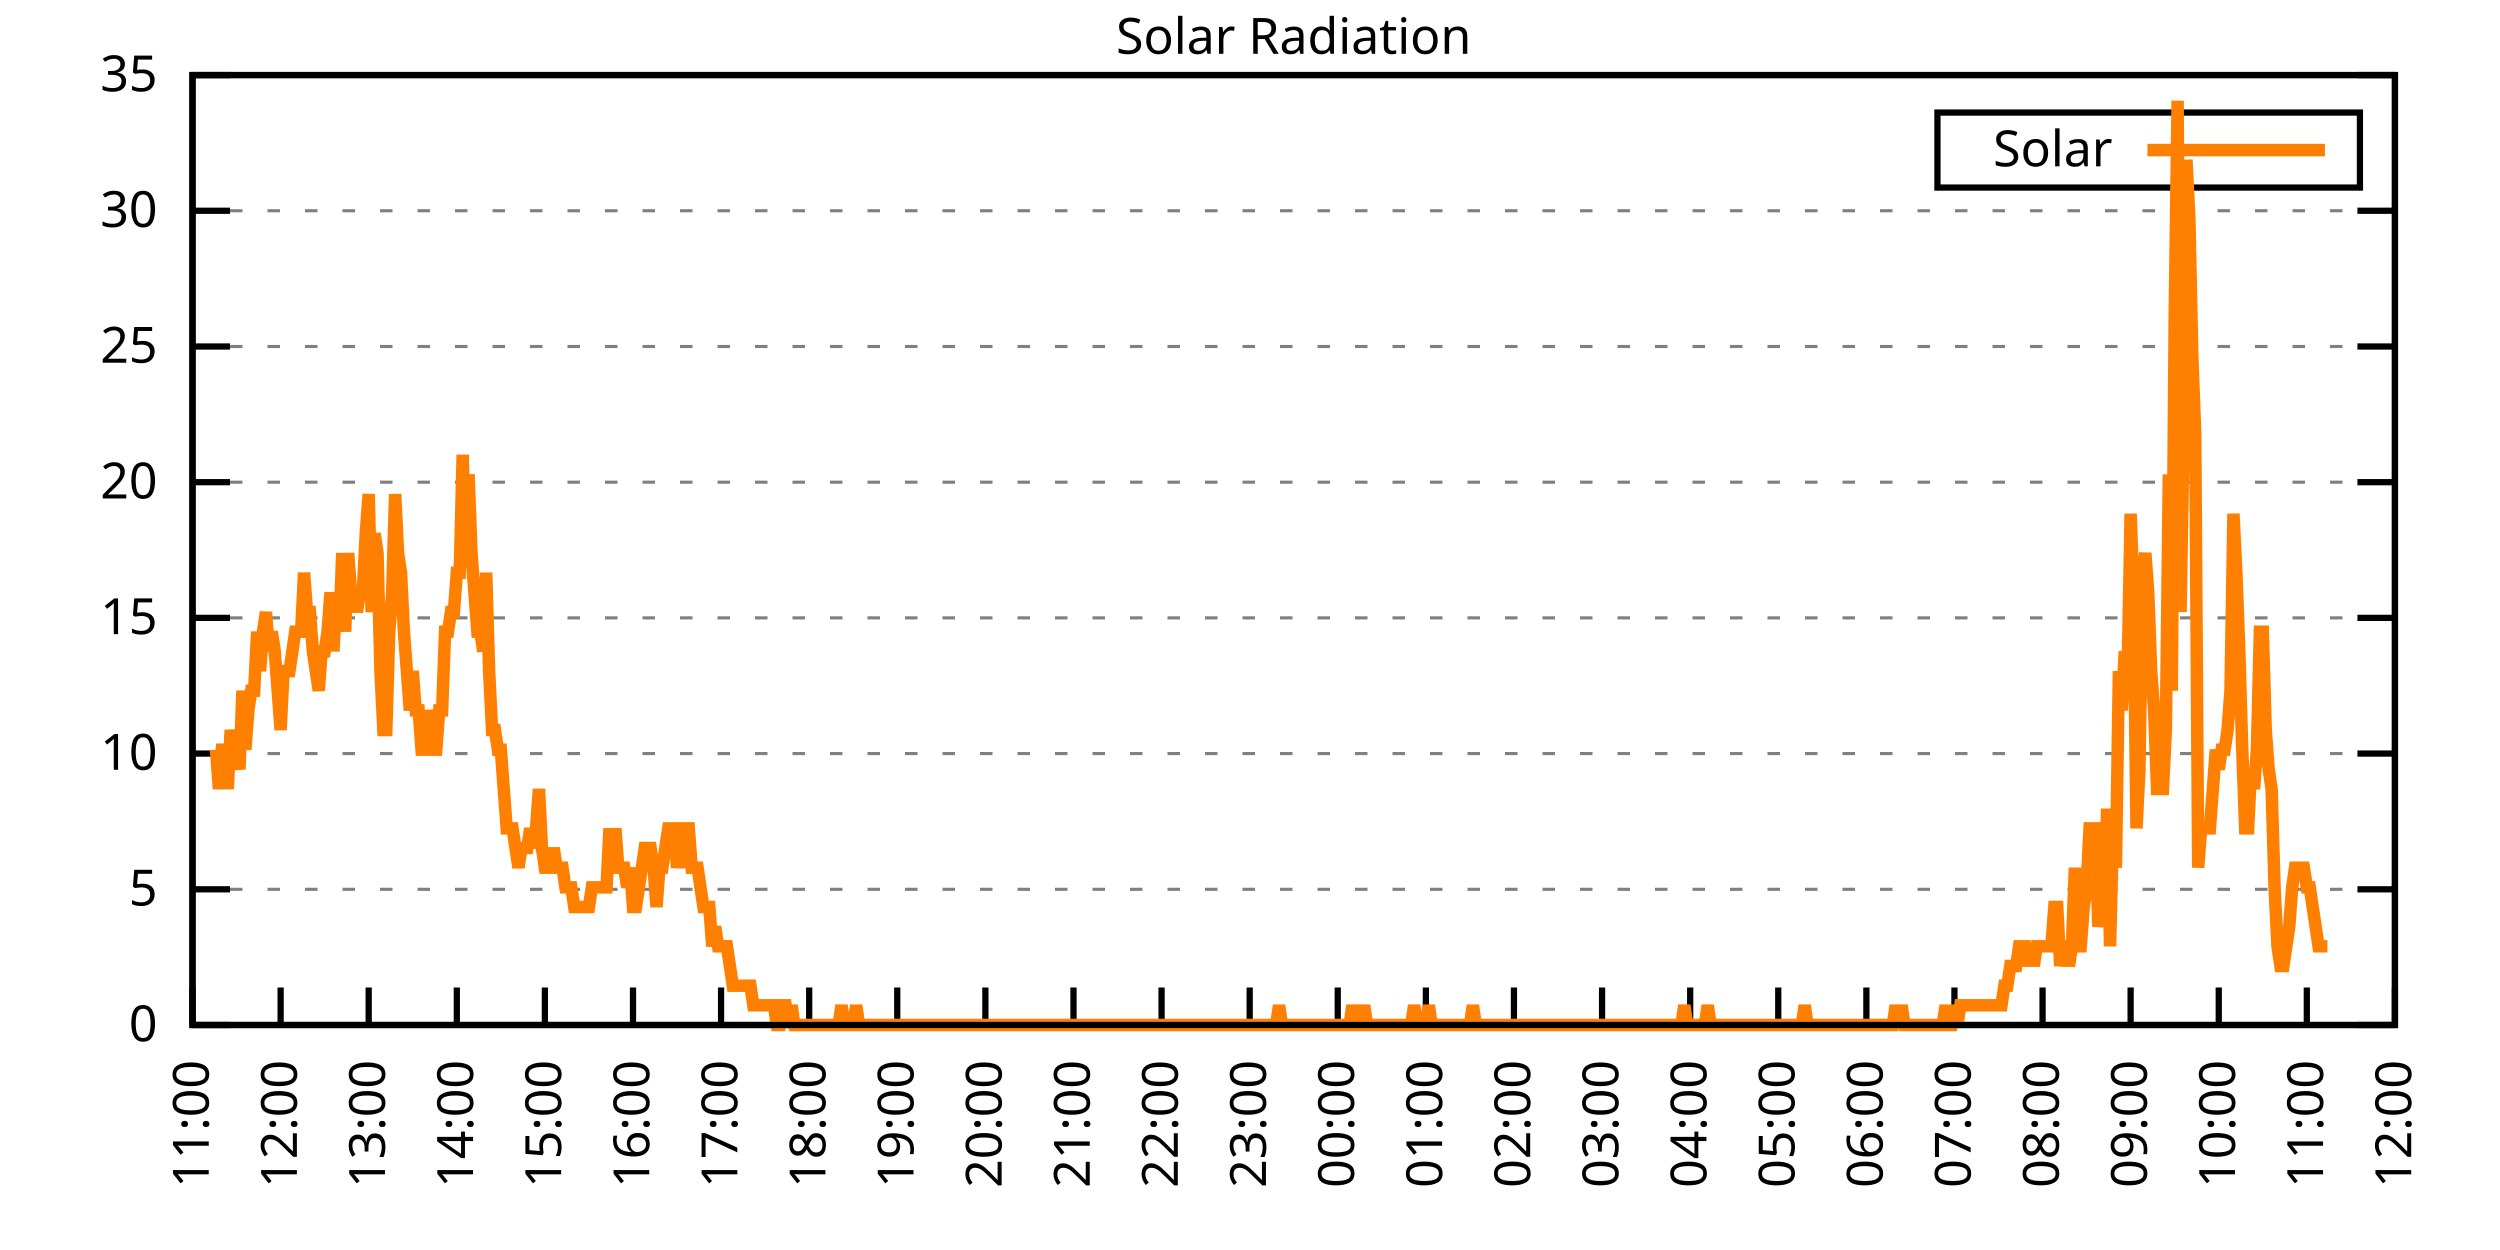
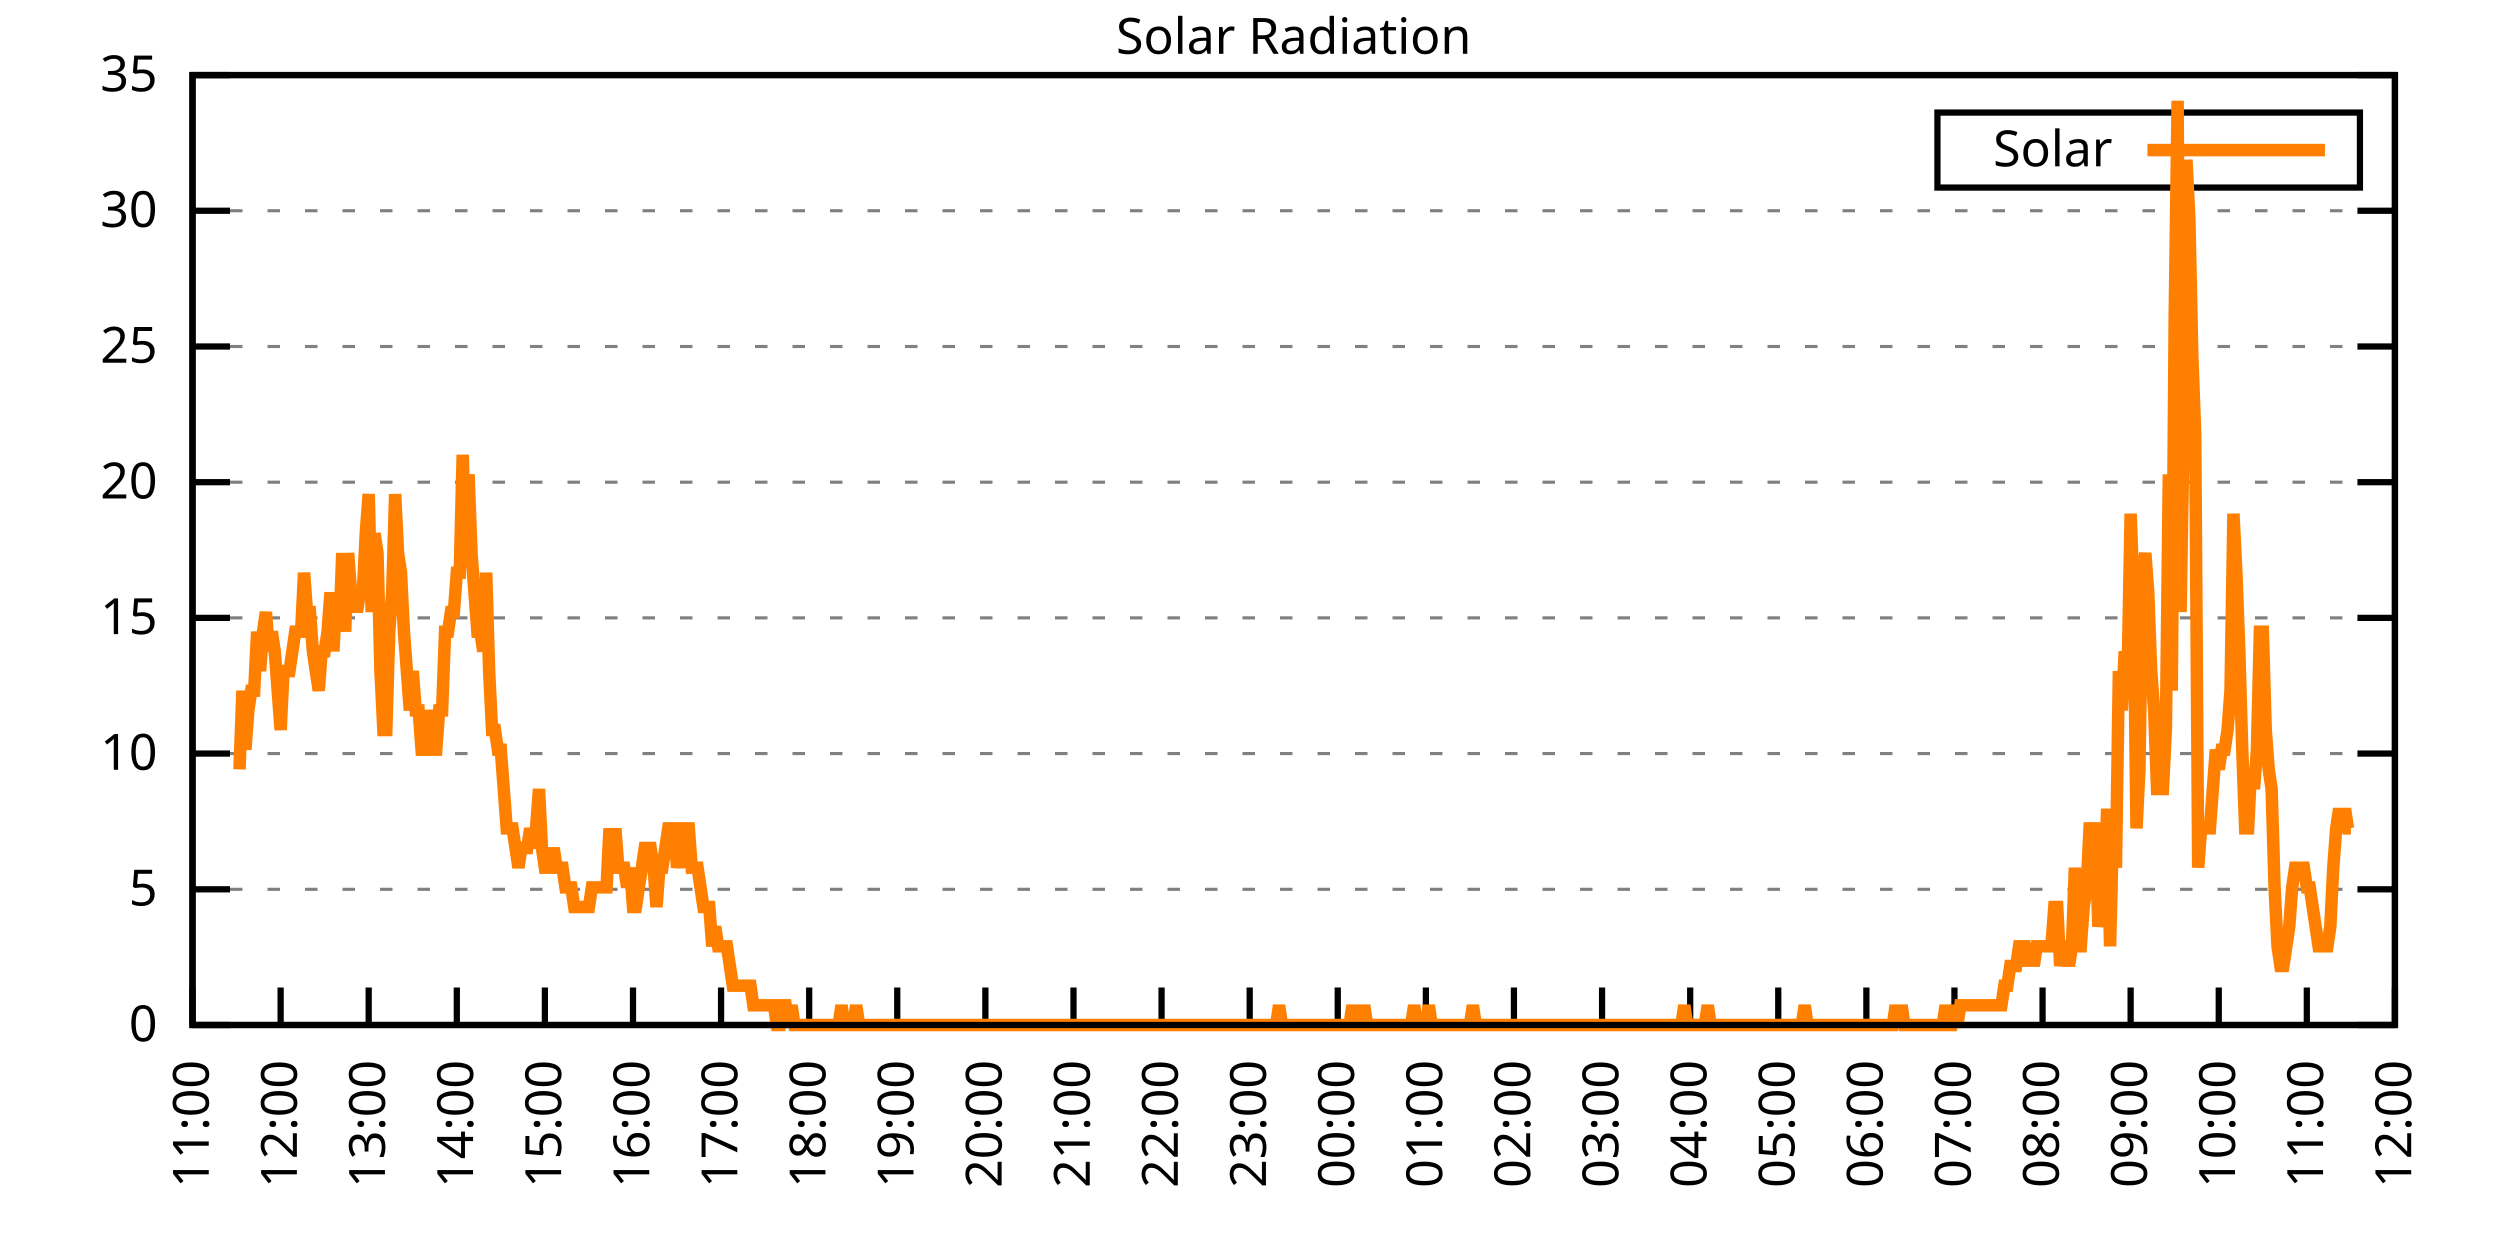
<svg xmlns="http://www.w3.org/2000/svg" xmlns:xlink="http://www.w3.org/1999/xlink" width="400" height="200" viewBox="0 0 400 200">
  <g id="gnuplot_canvas">
    <rect x="0" y="0" width="400" height="200" fill="none" />
    <defs>
      <circle id="gpDot" r="0.5" stroke-width="0.5" stroke="currentColor" />
      <path id="gpPt0" stroke-width="0.333" stroke="currentColor" d="M-1,0 h2 M0,-1 v2" />
      <path id="gpPt1" stroke-width="0.333" stroke="currentColor" d="M-1,-1 L1,1 M1,-1 L-1,1" />
      <path id="gpPt2" stroke-width="0.333" stroke="currentColor" d="M-1,0 L1,0 M0,-1 L0,1 M-1,-1 L1,1 M-1,1 L1,-1" />
      <rect id="gpPt3" stroke-width="0.333" stroke="currentColor" x="-1" y="-1" width="2" height="2" />
      <rect id="gpPt4" stroke-width="0.333" stroke="currentColor" fill="currentColor" x="-1" y="-1" width="2" height="2" />
      <circle id="gpPt5" stroke-width="0.333" stroke="currentColor" cx="0" cy="0" r="1" />
      <use xlink:href="#gpPt5" id="gpPt6" fill="currentColor" stroke="none" />
      <path id="gpPt7" stroke-width="0.333" stroke="currentColor" d="M0,-1.33 L-1.33,0.67 L1.33,0.67 z" />
      <use xlink:href="#gpPt7" id="gpPt8" fill="currentColor" stroke="none" />
      <use xlink:href="#gpPt7" id="gpPt9" stroke="currentColor" transform="rotate(180)" />
      <use xlink:href="#gpPt9" id="gpPt10" fill="currentColor" stroke="none" />
      <use xlink:href="#gpPt3" id="gpPt11" stroke="currentColor" transform="rotate(45)" />
      <use xlink:href="#gpPt11" id="gpPt12" fill="currentColor" stroke="none" />
      <path id="gpPt13" stroke-width="0.333" stroke="currentColor" d="M0,1.330 L1.265,0.411 L0.782,-1.067 L-0.782,-1.076 L-1.265,0.411 z" />
      <use xlink:href="#gpPt13" id="gpPt14" fill="currentColor" stroke="none" />
      <filter id="textbox" filterUnits="objectBoundingBox" x="0" y="0" height="1" width="1">
        <feFlood flood-color="white" flood-opacity="1" result="bgnd" />
        <feComposite in="SourceGraphic" in2="bgnd" operator="atop" />
      </filter>
      <filter id="greybox" filterUnits="objectBoundingBox" x="0" y="0" height="1" width="1">
        <feFlood flood-color="lightgrey" flood-opacity="1" result="grey" />
        <feComposite in="SourceGraphic" in2="grey" operator="atop" />
      </filter>
    </defs>
    <g fill="none" color="white" stroke="currentColor" stroke-width="1.00" stroke-linecap="butt" stroke-linejoin="miter">
</g>
    <g fill="none" color="black" stroke="currentColor" stroke-width="1.00" stroke-linecap="butt" stroke-linejoin="miter">
      <g stroke="none" shape-rendering="crispEdges">
        <polygon fill="rgb(255, 255, 255)" points="30.80,164.00 383.18,164.00 383.18,12.02 30.80,12.02 " />
      </g>
    </g>
    <g fill="none" color="black" stroke="currentColor" stroke-width="1.00" stroke-linecap="butt" stroke-linejoin="miter">
</g>
    <g fill="none" color="black" stroke="black" stroke-width="0.50" stroke-linecap="butt" stroke-linejoin="miter">
</g>
    <g fill="none" color="gray" stroke="currentColor" stroke-width="0.50" stroke-linecap="butt" stroke-linejoin="miter">
      <path stroke="gray" stroke-dasharray="2,4" class="gridline" d="M30.80,164.00 L383.19,164.00  " />
    </g>
    <g fill="none" color="gray" stroke="gray" stroke-width="1.00" stroke-linecap="butt" stroke-linejoin="miter">
</g>
    <g fill="none" color="black" stroke="currentColor" stroke-width="1.00" stroke-linecap="butt" stroke-linejoin="miter">
      <path stroke="black" d="M30.80,164.00 L36.80,164.00 M383.19,164.00 L377.19,164.00  " />
      <g transform="translate(25.20,166.60)" stroke="none" fill="black" font-family="Sans" font-size="8.00" text-anchor="end">
        <text>
          <tspan font-family="Sans"> 0</tspan>
        </text>
      </g>
    </g>
    <g fill="none" color="black" stroke="currentColor" stroke-width="1.00" stroke-linecap="butt" stroke-linejoin="miter">
</g>
    <g fill="none" color="black" stroke="black" stroke-width="0.50" stroke-linecap="butt" stroke-linejoin="miter">
</g>
    <g fill="none" color="gray" stroke="currentColor" stroke-width="0.50" stroke-linecap="butt" stroke-linejoin="miter">
      <path stroke="gray" stroke-dasharray="2,4" class="gridline" d="M30.80,142.29 L383.19,142.29  " />
    </g>
    <g fill="none" color="gray" stroke="gray" stroke-width="1.00" stroke-linecap="butt" stroke-linejoin="miter">
</g>
    <g fill="none" color="black" stroke="currentColor" stroke-width="1.00" stroke-linecap="butt" stroke-linejoin="miter">
      <path stroke="black" d="M30.80,142.29 L36.80,142.29 M383.19,142.29 L377.19,142.29  " />
      <g transform="translate(25.20,144.89)" stroke="none" fill="black" font-family="Sans" font-size="8.00" text-anchor="end">
        <text>
          <tspan font-family="Sans"> 5</tspan>
        </text>
      </g>
    </g>
    <g fill="none" color="black" stroke="currentColor" stroke-width="1.00" stroke-linecap="butt" stroke-linejoin="miter">
</g>
    <g fill="none" color="black" stroke="black" stroke-width="0.50" stroke-linecap="butt" stroke-linejoin="miter">
</g>
    <g fill="none" color="gray" stroke="currentColor" stroke-width="0.50" stroke-linecap="butt" stroke-linejoin="miter">
      <path stroke="gray" stroke-dasharray="2,4" class="gridline" d="M30.80,120.57 L383.19,120.57  " />
    </g>
    <g fill="none" color="gray" stroke="gray" stroke-width="1.00" stroke-linecap="butt" stroke-linejoin="miter">
</g>
    <g fill="none" color="black" stroke="currentColor" stroke-width="1.00" stroke-linecap="butt" stroke-linejoin="miter">
      <path stroke="black" d="M30.80,120.57 L36.80,120.57 M383.19,120.57 L377.19,120.57  " />
      <g transform="translate(25.20,123.17)" stroke="none" fill="black" font-family="Sans" font-size="8.00" text-anchor="end">
        <text>
          <tspan font-family="Sans"> 10</tspan>
        </text>
      </g>
    </g>
    <g fill="none" color="black" stroke="currentColor" stroke-width="1.00" stroke-linecap="butt" stroke-linejoin="miter">
</g>
    <g fill="none" color="black" stroke="black" stroke-width="0.50" stroke-linecap="butt" stroke-linejoin="miter">
</g>
    <g fill="none" color="gray" stroke="currentColor" stroke-width="0.50" stroke-linecap="butt" stroke-linejoin="miter">
      <path stroke="gray" stroke-dasharray="2,4" class="gridline" d="M30.80,98.86 L383.19,98.86  " />
    </g>
    <g fill="none" color="gray" stroke="gray" stroke-width="1.00" stroke-linecap="butt" stroke-linejoin="miter">
</g>
    <g fill="none" color="black" stroke="currentColor" stroke-width="1.00" stroke-linecap="butt" stroke-linejoin="miter">
      <path stroke="black" d="M30.80,98.86 L36.80,98.86 M383.19,98.86 L377.19,98.86  " />
      <g transform="translate(25.20,101.46)" stroke="none" fill="black" font-family="Sans" font-size="8.00" text-anchor="end">
        <text>
          <tspan font-family="Sans"> 15</tspan>
        </text>
      </g>
    </g>
    <g fill="none" color="black" stroke="currentColor" stroke-width="1.00" stroke-linecap="butt" stroke-linejoin="miter">
</g>
    <g fill="none" color="black" stroke="black" stroke-width="0.50" stroke-linecap="butt" stroke-linejoin="miter">
</g>
    <g fill="none" color="gray" stroke="currentColor" stroke-width="0.50" stroke-linecap="butt" stroke-linejoin="miter">
      <path stroke="gray" stroke-dasharray="2,4" class="gridline" d="M30.80,77.15 L383.19,77.15  " />
    </g>
    <g fill="none" color="gray" stroke="gray" stroke-width="1.00" stroke-linecap="butt" stroke-linejoin="miter">
</g>
    <g fill="none" color="black" stroke="currentColor" stroke-width="1.00" stroke-linecap="butt" stroke-linejoin="miter">
      <path stroke="black" d="M30.80,77.15 L36.80,77.15 M383.19,77.15 L377.19,77.15  " />
      <g transform="translate(25.20,79.75)" stroke="none" fill="black" font-family="Sans" font-size="8.00" text-anchor="end">
        <text>
          <tspan font-family="Sans"> 20</tspan>
        </text>
      </g>
    </g>
    <g fill="none" color="black" stroke="currentColor" stroke-width="1.00" stroke-linecap="butt" stroke-linejoin="miter">
</g>
    <g fill="none" color="black" stroke="black" stroke-width="0.50" stroke-linecap="butt" stroke-linejoin="miter">
</g>
    <g fill="none" color="gray" stroke="currentColor" stroke-width="0.50" stroke-linecap="butt" stroke-linejoin="miter">
      <path stroke="gray" stroke-dasharray="2,4" class="gridline" d="M30.80,55.44 L383.19,55.44  " />
    </g>
    <g fill="none" color="gray" stroke="gray" stroke-width="1.00" stroke-linecap="butt" stroke-linejoin="miter">
</g>
    <g fill="none" color="black" stroke="currentColor" stroke-width="1.00" stroke-linecap="butt" stroke-linejoin="miter">
      <path stroke="black" d="M30.80,55.44 L36.80,55.44 M383.19,55.44 L377.19,55.44  " />
      <g transform="translate(25.20,58.04)" stroke="none" fill="black" font-family="Sans" font-size="8.00" text-anchor="end">
        <text>
          <tspan font-family="Sans"> 25</tspan>
        </text>
      </g>
    </g>
    <g fill="none" color="black" stroke="currentColor" stroke-width="1.00" stroke-linecap="butt" stroke-linejoin="miter">
</g>
    <g fill="none" color="black" stroke="black" stroke-width="0.50" stroke-linecap="butt" stroke-linejoin="miter">
</g>
    <g fill="none" color="gray" stroke="currentColor" stroke-width="0.50" stroke-linecap="butt" stroke-linejoin="miter">
      <path stroke="gray" stroke-dasharray="2,4" class="gridline" d="M30.80,33.72 L383.19,33.72  " />
    </g>
    <g fill="none" color="gray" stroke="gray" stroke-width="1.00" stroke-linecap="butt" stroke-linejoin="miter">
</g>
    <g fill="none" color="black" stroke="currentColor" stroke-width="1.00" stroke-linecap="butt" stroke-linejoin="miter">
      <path stroke="black" d="M30.80,33.72 L36.80,33.72 M383.19,33.72 L377.19,33.72  " />
      <g transform="translate(25.20,36.32)" stroke="none" fill="black" font-family="Sans" font-size="8.00" text-anchor="end">
        <text>
          <tspan font-family="Sans"> 30</tspan>
        </text>
      </g>
    </g>
    <g fill="none" color="black" stroke="currentColor" stroke-width="1.00" stroke-linecap="butt" stroke-linejoin="miter">
</g>
    <g fill="none" color="black" stroke="black" stroke-width="0.50" stroke-linecap="butt" stroke-linejoin="miter">
</g>
    <g fill="none" color="gray" stroke="currentColor" stroke-width="0.50" stroke-linecap="butt" stroke-linejoin="miter">
      <path stroke="gray" stroke-dasharray="2,4" class="gridline" d="M30.80,12.01 L383.19,12.01  " />
    </g>
    <g fill="none" color="gray" stroke="gray" stroke-width="1.00" stroke-linecap="butt" stroke-linejoin="miter">
</g>
    <g fill="none" color="black" stroke="currentColor" stroke-width="1.00" stroke-linecap="butt" stroke-linejoin="miter">
      <path stroke="black" d="M30.80,12.01 L36.80,12.01 M383.19,12.01 L377.19,12.01  " />
      <g transform="translate(25.20,14.61)" stroke="none" fill="black" font-family="Sans" font-size="8.00" text-anchor="end">
        <text>
          <tspan font-family="Sans"> 35</tspan>
        </text>
      </g>
    </g>
    <g fill="none" color="black" stroke="currentColor" stroke-width="1.00" stroke-linecap="butt" stroke-linejoin="miter">
      <path stroke="black" d="M30.80,164.00 L30.80,158.00  " />
      <g transform="translate(33.40,169.60) rotate(270.00)" stroke="none" fill="black" font-family="Sans" font-size="8.00" text-anchor="end">
        <text>
          <tspan font-family="Sans">11:00</tspan>
        </text>
      </g>
    </g>
    <g fill="none" color="black" stroke="currentColor" stroke-width="1.00" stroke-linecap="butt" stroke-linejoin="miter">
      <path stroke="black" d="M44.90,164.00 L44.90,158.00  " />
      <g transform="translate(47.50,169.60) rotate(270.00)" stroke="none" fill="black" font-family="Sans" font-size="8.00" text-anchor="end">
        <text>
          <tspan font-family="Sans">12:00</tspan>
        </text>
      </g>
    </g>
    <g fill="none" color="black" stroke="currentColor" stroke-width="1.00" stroke-linecap="butt" stroke-linejoin="miter">
      <path stroke="black" d="M58.99,164.00 L58.99,158.00  " />
      <g transform="translate(61.59,169.60) rotate(270.00)" stroke="none" fill="black" font-family="Sans" font-size="8.00" text-anchor="end">
        <text>
          <tspan font-family="Sans">13:00</tspan>
        </text>
      </g>
    </g>
    <g fill="none" color="black" stroke="currentColor" stroke-width="1.00" stroke-linecap="butt" stroke-linejoin="miter">
      <path stroke="black" d="M73.09,164.00 L73.09,158.00  " />
      <g transform="translate(75.69,169.60) rotate(270.00)" stroke="none" fill="black" font-family="Sans" font-size="8.00" text-anchor="end">
        <text>
          <tspan font-family="Sans">14:00</tspan>
        </text>
      </g>
    </g>
    <g fill="none" color="black" stroke="currentColor" stroke-width="1.00" stroke-linecap="butt" stroke-linejoin="miter">
      <path stroke="black" d="M87.18,164.00 L87.18,158.00  " />
      <g transform="translate(89.78,169.60) rotate(270.00)" stroke="none" fill="black" font-family="Sans" font-size="8.00" text-anchor="end">
        <text>
          <tspan font-family="Sans">15:00</tspan>
        </text>
      </g>
    </g>
    <g fill="none" color="black" stroke="currentColor" stroke-width="1.00" stroke-linecap="butt" stroke-linejoin="miter">
      <path stroke="black" d="M101.28,164.00 L101.28,158.00  " />
      <g transform="translate(103.88,169.60) rotate(270.00)" stroke="none" fill="black" font-family="Sans" font-size="8.00" text-anchor="end">
        <text>
          <tspan font-family="Sans">16:00</tspan>
        </text>
      </g>
    </g>
    <g fill="none" color="black" stroke="currentColor" stroke-width="1.00" stroke-linecap="butt" stroke-linejoin="miter">
      <path stroke="black" d="M115.37,164.00 L115.37,158.00  " />
      <g transform="translate(117.97,169.60) rotate(270.00)" stroke="none" fill="black" font-family="Sans" font-size="8.00" text-anchor="end">
        <text>
          <tspan font-family="Sans">17:00</tspan>
        </text>
      </g>
    </g>
    <g fill="none" color="black" stroke="currentColor" stroke-width="1.00" stroke-linecap="butt" stroke-linejoin="miter">
      <path stroke="black" d="M129.47,164.00 L129.47,158.00  " />
      <g transform="translate(132.07,169.60) rotate(270.00)" stroke="none" fill="black" font-family="Sans" font-size="8.00" text-anchor="end">
        <text>
          <tspan font-family="Sans">18:00</tspan>
        </text>
      </g>
    </g>
    <g fill="none" color="black" stroke="currentColor" stroke-width="1.00" stroke-linecap="butt" stroke-linejoin="miter">
      <path stroke="black" d="M143.56,164.00 L143.56,158.00  " />
      <g transform="translate(146.16,169.60) rotate(270.00)" stroke="none" fill="black" font-family="Sans" font-size="8.00" text-anchor="end">
        <text>
          <tspan font-family="Sans">19:00</tspan>
        </text>
      </g>
    </g>
    <g fill="none" color="black" stroke="currentColor" stroke-width="1.00" stroke-linecap="butt" stroke-linejoin="miter">
      <path stroke="black" d="M157.66,164.00 L157.66,158.00  " />
      <g transform="translate(160.26,169.60) rotate(270.00)" stroke="none" fill="black" font-family="Sans" font-size="8.00" text-anchor="end">
        <text>
          <tspan font-family="Sans">20:00</tspan>
        </text>
      </g>
    </g>
    <g fill="none" color="black" stroke="currentColor" stroke-width="1.00" stroke-linecap="butt" stroke-linejoin="miter">
      <path stroke="black" d="M171.76,164.00 L171.76,158.00  " />
      <g transform="translate(174.36,169.60) rotate(270.00)" stroke="none" fill="black" font-family="Sans" font-size="8.00" text-anchor="end">
        <text>
          <tspan font-family="Sans">21:00</tspan>
        </text>
      </g>
    </g>
    <g fill="none" color="black" stroke="currentColor" stroke-width="1.00" stroke-linecap="butt" stroke-linejoin="miter">
      <path stroke="black" d="M185.85,164.00 L185.85,158.00  " />
      <g transform="translate(188.45,169.60) rotate(270.00)" stroke="none" fill="black" font-family="Sans" font-size="8.00" text-anchor="end">
        <text>
          <tspan font-family="Sans">22:00</tspan>
        </text>
      </g>
    </g>
    <g fill="none" color="black" stroke="currentColor" stroke-width="1.00" stroke-linecap="butt" stroke-linejoin="miter">
      <path stroke="black" d="M199.95,164.00 L199.95,158.00  " />
      <g transform="translate(202.55,169.60) rotate(270.00)" stroke="none" fill="black" font-family="Sans" font-size="8.00" text-anchor="end">
        <text>
          <tspan font-family="Sans">23:00</tspan>
        </text>
      </g>
    </g>
    <g fill="none" color="black" stroke="currentColor" stroke-width="1.00" stroke-linecap="butt" stroke-linejoin="miter">
      <path stroke="black" d="M214.04,164.00 L214.04,158.00  " />
      <g transform="translate(216.64,169.60) rotate(270.00)" stroke="none" fill="black" font-family="Sans" font-size="8.00" text-anchor="end">
        <text>
          <tspan font-family="Sans">00:00</tspan>
        </text>
      </g>
    </g>
    <g fill="none" color="black" stroke="currentColor" stroke-width="1.00" stroke-linecap="butt" stroke-linejoin="miter">
      <path stroke="black" d="M228.14,164.00 L228.14,158.00  " />
      <g transform="translate(230.74,169.60) rotate(270.00)" stroke="none" fill="black" font-family="Sans" font-size="8.00" text-anchor="end">
        <text>
          <tspan font-family="Sans">01:00</tspan>
        </text>
      </g>
    </g>
    <g fill="none" color="black" stroke="currentColor" stroke-width="1.00" stroke-linecap="butt" stroke-linejoin="miter">
      <path stroke="black" d="M242.23,164.00 L242.23,158.00  " />
      <g transform="translate(244.83,169.60) rotate(270.00)" stroke="none" fill="black" font-family="Sans" font-size="8.00" text-anchor="end">
        <text>
          <tspan font-family="Sans">02:00</tspan>
        </text>
      </g>
    </g>
    <g fill="none" color="black" stroke="currentColor" stroke-width="1.00" stroke-linecap="butt" stroke-linejoin="miter">
      <path stroke="black" d="M256.33,164.00 L256.33,158.00  " />
      <g transform="translate(258.93,169.60) rotate(270.00)" stroke="none" fill="black" font-family="Sans" font-size="8.00" text-anchor="end">
        <text>
          <tspan font-family="Sans">03:00</tspan>
        </text>
      </g>
    </g>
    <g fill="none" color="black" stroke="currentColor" stroke-width="1.00" stroke-linecap="butt" stroke-linejoin="miter">
      <path stroke="black" d="M270.43,164.00 L270.43,158.00  " />
      <g transform="translate(273.03,169.60) rotate(270.00)" stroke="none" fill="black" font-family="Sans" font-size="8.00" text-anchor="end">
        <text>
          <tspan font-family="Sans">04:00</tspan>
        </text>
      </g>
    </g>
    <g fill="none" color="black" stroke="currentColor" stroke-width="1.00" stroke-linecap="butt" stroke-linejoin="miter">
      <path stroke="black" d="M284.52,164.00 L284.52,158.00  " />
      <g transform="translate(287.12,169.60) rotate(270.00)" stroke="none" fill="black" font-family="Sans" font-size="8.00" text-anchor="end">
        <text>
          <tspan font-family="Sans">05:00</tspan>
        </text>
      </g>
    </g>
    <g fill="none" color="black" stroke="currentColor" stroke-width="1.00" stroke-linecap="butt" stroke-linejoin="miter">
      <path stroke="black" d="M298.62,164.00 L298.62,158.00  " />
      <g transform="translate(301.22,169.60) rotate(270.00)" stroke="none" fill="black" font-family="Sans" font-size="8.00" text-anchor="end">
        <text>
          <tspan font-family="Sans">06:00</tspan>
        </text>
      </g>
    </g>
    <g fill="none" color="black" stroke="currentColor" stroke-width="1.00" stroke-linecap="butt" stroke-linejoin="miter">
      <path stroke="black" d="M312.71,164.00 L312.71,158.00  " />
      <g transform="translate(315.31,169.60) rotate(270.00)" stroke="none" fill="black" font-family="Sans" font-size="8.00" text-anchor="end">
        <text>
          <tspan font-family="Sans">07:00</tspan>
        </text>
      </g>
    </g>
    <g fill="none" color="black" stroke="currentColor" stroke-width="1.00" stroke-linecap="butt" stroke-linejoin="miter">
      <path stroke="black" d="M326.81,164.00 L326.81,158.00  " />
      <g transform="translate(329.41,169.60) rotate(270.00)" stroke="none" fill="black" font-family="Sans" font-size="8.00" text-anchor="end">
        <text>
          <tspan font-family="Sans">08:00</tspan>
        </text>
      </g>
    </g>
    <g fill="none" color="black" stroke="currentColor" stroke-width="1.00" stroke-linecap="butt" stroke-linejoin="miter">
      <path stroke="black" d="M340.90,164.00 L340.90,158.00  " />
      <g transform="translate(343.50,169.60) rotate(270.00)" stroke="none" fill="black" font-family="Sans" font-size="8.00" text-anchor="end">
        <text>
          <tspan font-family="Sans">09:00</tspan>
        </text>
      </g>
    </g>
    <g fill="none" color="black" stroke="currentColor" stroke-width="1.00" stroke-linecap="butt" stroke-linejoin="miter">
      <path stroke="black" d="M355.00,164.00 L355.00,158.00  " />
      <g transform="translate(357.60,169.60) rotate(270.00)" stroke="none" fill="black" font-family="Sans" font-size="8.00" text-anchor="end">
        <text>
          <tspan font-family="Sans">10:00</tspan>
        </text>
      </g>
    </g>
    <g fill="none" color="black" stroke="currentColor" stroke-width="1.00" stroke-linecap="butt" stroke-linejoin="miter">
      <path stroke="black" d="M369.09,164.00 L369.09,158.00  " />
      <g transform="translate(371.69,169.60) rotate(270.00)" stroke="none" fill="black" font-family="Sans" font-size="8.00" text-anchor="end">
        <text>
          <tspan font-family="Sans">11:00</tspan>
        </text>
      </g>
    </g>
    <g fill="none" color="black" stroke="currentColor" stroke-width="1.00" stroke-linecap="butt" stroke-linejoin="miter">
      <path stroke="black" d="M383.19,164.00 L383.19,158.00  " />
      <g transform="translate(385.79,169.60) rotate(270.00)" stroke="none" fill="black" font-family="Sans" font-size="8.00" text-anchor="end">
        <text>
          <tspan font-family="Sans">12:00</tspan>
        </text>
      </g>
    </g>
    <g fill="none" color="black" stroke="currentColor" stroke-width="1.00" stroke-linecap="butt" stroke-linejoin="miter">
</g>
    <g fill="none" color="black" stroke="currentColor" stroke-width="1.00" stroke-linecap="butt" stroke-linejoin="miter">
      <path stroke="black" d="M30.80,12.01 L30.80,164.00 L383.19,164.00 L383.19,12.01 L30.80,12.01 Z  " />
    </g>
    <g fill="none" color="black" stroke="currentColor" stroke-width="1.00" stroke-linecap="butt" stroke-linejoin="miter">
</g>
    <g fill="none" color="black" stroke="currentColor" stroke-width="1.00" stroke-linecap="butt" stroke-linejoin="miter">
      <path stroke="black" d="M309.99,30.01 L309.99,18.01 L377.59,18.01 L377.59,30.01 L309.99,30.01 Z  " />
    </g>
    <g id="Solar_Radiation_plot_1">
      <g fill="none" color="white" stroke="black" stroke-width="2.00" stroke-linecap="butt" stroke-linejoin="miter">
</g>
      <g fill="none" color="black" stroke="currentColor" stroke-width="2.00" stroke-linecap="butt" stroke-linejoin="miter">
        <g transform="translate(337.99,26.61)" stroke="none" fill="black" font-family="Sans" font-size="8.00" text-anchor="end">
          <text>
            <tspan font-family="Sans">Solar</tspan>
          </text>
        </g>
      </g>
      <g fill="none" color="black" stroke="currentColor" stroke-width="2.00" stroke-linecap="butt" stroke-linejoin="miter">
-         <path stroke="rgb(255, 127,   0)" d="M343.59,24.01 L371.99,24.01 M34.56,119.95 L35.03,126.24 L35.50,119.95 L35.97,119.95 L36.44,126.24 L36.91,116.80   L37.38,119.95 L37.85,119.95 L38.32,123.10 L38.79,110.51 L39.26,119.95 L39.73,113.66 L40.20,110.51 L40.67,110.51   L41.14,101.07 L41.61,107.37 L42.08,101.07 L42.55,97.93 L43.02,104.22 L43.49,101.07 L43.96,104.22 L44.43,110.51   L44.90,116.80 L45.37,107.37 L45.84,107.37 L46.31,107.37 L46.78,104.22 L47.24,101.07 L47.71,101.07 L48.18,101.07   L48.65,91.63 L49.12,97.93 L49.59,97.93 L50.06,104.22 L50.53,107.37 L51.00,110.51 L51.47,104.22 L51.94,104.22   L52.41,101.07 L52.88,94.78 L53.35,104.22 L53.82,94.78 L54.29,101.07 L54.76,88.49 L55.23,101.07 L55.70,88.49   L56.17,94.78 L56.64,94.78 L57.11,97.93 L57.58,94.78 L58.05,94.78 L58.52,85.34 L58.99,79.05 L59.46,97.93   L59.93,85.34 L60.40,88.49 L60.87,107.37 L61.34,116.80 L61.81,116.80 L62.28,101.07 L62.75,94.78 L63.22,79.05   L63.69,88.49 L64.16,91.63 L64.63,101.07 L65.10,107.37 L65.57,113.66 L66.04,107.37 L66.51,113.66 L66.98,113.66   L67.45,119.95 L67.92,119.95 L68.39,113.66 L68.86,116.80 L69.33,119.95 L69.80,119.95 L70.27,113.66 L70.74,113.66   L71.21,101.07 L71.68,101.07 L72.15,97.93 L72.62,97.93 L73.09,91.63 L73.56,91.63 L74.03,72.76 L74.50,88.49   L74.97,75.90 L75.44,88.49 L75.91,94.78 L76.38,101.07 L76.85,101.07 L77.32,104.22 L77.79,91.63 L78.26,107.37   L78.73,116.80 L79.19,116.80 L79.66,119.95 L80.13,119.95 L80.60,126.24 L81.07,132.54 L81.54,132.54 L82.01,132.54   L82.48,135.68 L82.95,138.83 L83.42,135.68 L83.89,135.68 L84.36,135.68 L84.83,132.54 L85.30,135.68 L85.77,132.54   L86.24,126.24 L86.71,135.68 L87.18,138.83 L87.65,138.83 L88.12,138.83 L88.59,135.68 L89.06,138.83 L89.53,138.83   L90.00,138.83 L90.47,141.98 L90.94,141.98 L91.41,141.98 L91.88,145.12 L92.35,145.12 L92.82,145.12 L93.29,145.12   L93.76,145.12 L94.23,145.12 L94.70,141.98 L95.17,141.98 L95.64,141.98 L96.11,141.98 L96.58,141.98 L97.05,141.98   L97.52,132.54 L97.99,138.83 L98.46,132.54 L98.93,138.83 L99.40,138.83 L99.87,138.83 L100.34,141.98 L100.81,138.83   L101.28,145.12 L101.75,145.12 L102.22,141.98 L102.69,138.83 L103.16,135.68 L103.63,135.68 L104.10,135.68 L104.57,138.83   L105.04,145.12 L105.51,138.83 L105.98,138.83 L106.45,135.68 L106.92,132.54 L107.39,132.54 L107.86,132.54 L108.33,138.83   L108.80,135.68 L109.27,138.83 L109.74,132.54 L110.21,132.54 L110.68,138.83 L111.14,138.83 L111.61,138.83 L112.08,141.98   L112.55,145.12 L113.02,145.12 L113.49,145.12 L113.96,151.41 L114.43,148.27 L114.90,151.41 L115.37,151.41 L115.84,151.41   L116.31,151.41 L116.78,154.56 L117.25,157.71 L117.72,157.71 L118.19,157.71 L118.66,157.71 L119.13,157.71 L119.60,157.71   L120.07,157.71 L120.54,160.85 L121.01,160.85 L121.48,160.85 L121.95,160.85 L122.42,160.85 L122.89,160.85 L123.36,160.85   L123.83,160.85 L124.30,164.00 L124.77,164.00 L125.24,160.85 L125.71,160.85 L126.18,164.00 L126.65,160.85 L127.12,164.00   L127.59,164.00 L128.06,164.00 L128.53,164.00 L129.00,164.00 L129.47,164.00 L129.94,164.00 L130.41,164.00 L130.88,164.00   L131.35,164.00 L131.82,164.00 L132.29,164.00 L132.76,164.00 L133.23,164.00 L133.70,164.00 L134.17,164.00 L134.64,160.85   L135.11,164.00 L135.58,164.00 L136.05,164.00 L136.52,164.00 L136.99,160.85 L137.46,164.00 L137.93,164.00 L138.40,164.00   L138.87,164.00 L139.34,164.00 L139.81,164.00 L140.28,164.00 L140.75,164.00 L141.22,164.00 L141.69,164.00 L142.16,164.00   L142.63,164.00 L143.09,164.00 L143.56,164.00 L144.03,164.00 L144.50,164.00 L144.97,164.00 L145.44,164.00 L145.91,164.00   L146.38,164.00 L146.85,164.00 L147.32,164.00 L147.79,164.00 L148.26,164.00 L148.73,164.00 L149.20,164.00 L149.67,164.00   L150.14,164.00 L150.61,164.00 L151.08,164.00 L151.55,164.00 L152.02,164.00 L152.49,164.00 L152.96,164.00 L153.43,164.00   L153.90,164.00 L154.37,164.00 L154.84,164.00 L155.31,164.00 L155.78,164.00 L156.25,164.00 L156.72,164.00 L157.19,164.00   L157.66,164.00 L158.13,164.00 L158.60,164.00 L159.07,164.00 L159.54,164.00 L160.01,164.00 L160.48,164.00 L160.95,164.00   L161.42,164.00 L161.89,164.00 L162.36,164.00 L162.83,164.00 L163.30,164.00 L163.77,164.00 L164.24,164.00 L164.71,164.00   L165.18,164.00 L165.65,164.00 L166.12,164.00 L166.59,164.00 L167.06,164.00 L167.53,164.00 L168.00,164.00 L168.47,164.00   L168.94,164.00 L169.41,164.00 L169.88,164.00 L170.35,164.00 L170.82,164.00 L171.29,164.00 L171.76,164.00 L172.23,164.00   L172.70,164.00 L173.17,164.00 L173.64,164.00 L174.11,164.00 L174.58,164.00 L175.04,164.00 L175.51,164.00 L175.98,164.00   L176.45,164.00 L176.92,164.00 L177.39,164.00 L177.86,164.00 L178.33,164.00 L178.80,164.00 L179.27,164.00 L179.74,164.00   L180.21,164.00 L180.68,164.00 L181.15,164.00 L181.62,164.00 L182.09,164.00 L182.56,164.00 L183.03,164.00 L183.50,164.00   L183.97,164.00 L184.44,164.00 L184.91,164.00 L185.38,164.00 L185.85,164.00 L186.32,164.00 L186.79,164.00 L187.26,164.00   L187.73,164.00 L188.20,164.00 L188.67,164.00 L189.14,164.00 L189.61,164.00 L190.08,164.00 L190.55,164.00 L191.02,164.00   L191.49,164.00 L191.96,164.00 L192.43,164.00 L192.90,164.00 L193.37,164.00 L193.84,164.00 L194.31,164.00 L194.78,164.00   L195.25,164.00 L195.72,164.00 L196.19,164.00 L196.66,164.00 L197.13,164.00 L197.60,164.00 L198.07,164.00 L198.54,164.00   L199.01,164.00 L199.48,164.00 L199.95,164.00 L200.42,164.00 L200.89,164.00 L201.36,164.00 L201.83,164.00 L202.30,164.00   L202.77,164.00 L203.24,164.00 L203.71,164.00 L204.18,164.00 L204.65,160.85 L205.12,164.00 L205.59,164.00 L206.06,164.00   L206.53,164.00 L207.00,164.00 L207.46,164.00 L207.93,164.00 L208.40,164.00 L208.87,164.00 L209.34,164.00 L209.81,164.00   L210.28,164.00 L210.75,164.00 L211.22,164.00 L211.69,164.00 L212.16,164.00 L212.63,164.00 L213.10,164.00 L213.57,164.00   L214.04,164.00 L214.51,164.00 L214.98,164.00 L215.45,164.00 L215.92,164.00 L216.39,160.85 L216.86,164.00 L217.33,164.00   L217.80,164.00 L218.27,160.85 L218.74,164.00 L219.21,164.00 L219.68,164.00 L220.15,164.00 L220.62,164.00 L221.09,164.00   L221.56,164.00 L222.03,164.00 L222.50,164.00 L222.97,164.00 L223.44,164.00 L223.91,164.00 L224.38,164.00 L224.85,164.00   L225.32,164.00 L225.79,164.00 L226.26,160.85 L226.73,164.00 L227.20,164.00 L227.67,164.00 L228.14,164.00 L228.61,160.85   L229.08,164.00 L229.55,164.00 L230.02,164.00 L230.49,164.00 L230.96,164.00 L231.43,164.00 L231.90,164.00 L232.37,164.00   L232.84,164.00 L233.31,164.00 L233.78,164.00 L234.25,164.00 L234.72,164.00 L235.19,164.00 L235.66,160.85 L236.13,164.00   L236.60,164.00 L237.07,164.00 L237.54,164.00 L238.01,164.00 L238.48,164.00 L238.95,164.00 L239.41,164.00 L239.88,164.00   L240.35,164.00 L240.82,164.00 L241.29,164.00 L241.76,164.00 L242.23,164.00 L242.70,164.00 L243.17,164.00 L243.64,164.00   L244.11,164.00 L244.58,164.00 L245.05,164.00 L245.52,164.00 L245.99,164.00 L246.46,164.00 L246.93,164.00 L247.40,164.00   L247.87,164.00 L248.34,164.00 L248.81,164.00 L249.28,164.00 L249.75,164.00 L250.22,164.00 L250.69,164.00 L251.16,164.00   L251.63,164.00 L252.10,164.00 L252.57,164.00 L253.04,164.00 L253.51,164.00 L253.98,164.00 L254.45,164.00 L254.92,164.00   L255.39,164.00 L255.86,164.00 L256.33,164.00 L256.80,164.00 L257.27,164.00 L257.74,164.00 L258.21,164.00 L258.68,164.00   L259.15,164.00 L259.62,164.00 L260.09,164.00 L260.56,164.00 L261.03,164.00 L261.50,164.00 L261.97,164.00 L262.44,164.00   L262.91,164.00 L263.38,164.00 L263.85,164.00 L264.32,164.00 L264.79,164.00 L265.26,164.00 L265.73,164.00 L266.20,164.00   L266.67,164.00 L267.14,164.00 L267.61,164.00 L268.08,164.00 L268.55,164.00 L269.02,164.00 L269.49,160.85 L269.96,164.00   L270.43,164.00 L270.90,164.00 L271.36,164.00 L271.83,164.00 L272.30,164.00 L272.77,164.00 L273.24,160.85 L273.71,164.00   L274.18,164.00 L274.65,164.00 L275.12,164.00 L275.59,164.00 L276.06,164.00 L276.53,164.00 L277.00,164.00 L277.47,164.00   L277.94,164.00 L278.41,164.00 L278.88,164.00 L279.35,164.00 L279.82,164.00 L280.29,164.00 L280.76,164.00 L281.23,164.00   L281.70,164.00 L282.17,164.00 L282.64,164.00 L283.11,164.00 L283.58,164.00 L284.05,164.00 L284.52,164.00 L284.99,164.00   L285.46,164.00 L285.93,164.00 L286.40,164.00 L286.87,164.00 L287.34,164.00 L287.81,164.00 L288.28,164.00 L288.75,160.85   L289.22,164.00 L289.69,164.00 L290.16,164.00 L290.63,164.00 L291.10,164.00 L291.57,164.00 L292.04,164.00 L292.51,164.00   L292.98,164.00 L293.45,164.00 L293.92,164.00 L294.39,164.00 L294.86,164.00 L295.33,164.00 L295.80,164.00 L296.27,164.00   L296.74,164.00 L297.21,164.00 L297.68,164.00 L298.15,164.00 L298.62,164.00 L299.09,164.00 L299.56,164.00 L300.03,164.00   L300.50,164.00 L300.97,164.00 L301.44,164.00 L301.91,164.00 L302.38,164.00 L302.85,164.00 L303.31,160.85 L303.78,164.00   L304.25,160.85 L304.72,164.00 L305.19,164.00 L305.66,164.00 L306.13,164.00 L306.60,164.00 L307.07,164.00 L307.54,164.00   L308.01,164.00 L308.48,164.00 L308.95,164.00 L309.42,164.00 L309.89,164.00 L310.36,164.00 L310.83,164.00 L311.30,160.85   L311.77,164.00 L312.24,164.00 L312.71,160.85 L313.18,164.00 L313.65,160.85 L314.12,160.85 L314.59,160.85 L315.06,160.85   L315.53,160.85 L316.00,160.85 L316.47,160.85 L316.94,160.85 L317.41,160.85 L317.88,160.85 L318.35,160.85 L318.82,160.85   L319.29,160.85 L319.76,160.85 L320.23,160.85 L320.70,157.71 L321.17,157.71 L321.64,154.56 L322.11,154.56 L322.58,154.56   L323.05,151.41 L323.52,151.41 L323.99,151.41 L324.46,154.56 L324.93,151.41 L325.40,154.56 L325.87,151.41 L326.34,151.41   L326.81,151.41 L327.28,151.41 L327.75,151.41 L328.22,151.41 L328.69,145.12 L329.16,145.12 L329.63,154.56 L330.10,151.41   L330.57,151.41 L331.04,154.56 L331.51,151.41 L331.98,138.83 L332.45,151.41 L332.92,151.41 L333.39,145.12 L333.86,141.98   L334.33,132.54 L334.80,132.54 L335.26,132.54 L335.73,148.27 L336.20,145.12 L336.67,145.12 L337.14,129.39 L337.61,151.41   L338.08,132.54 L338.55,138.83 L339.02,107.37 L339.49,113.66 L339.96,104.22 L340.43,107.37 L340.90,82.19 L341.37,94.78   L341.84,132.54 L342.31,123.10 L342.78,91.63 L343.25,88.49 L343.72,94.78 L344.19,107.37 L344.66,113.66 L345.13,126.24   L345.60,126.24 L346.07,126.24 L346.54,116.80 L347.01,75.90 L347.48,110.51 L347.95,50.73 L348.42,16.12 L348.89,97.93   L349.36,69.61 L349.83,25.56 L350.30,35.00 L350.77,57.02 L351.24,69.61 L351.71,138.83 L352.18,132.54 L352.65,132.54   L353.12,132.54 L353.59,132.54 L354.06,126.24 L354.53,119.95 L355.00,123.10 L355.47,119.95 L355.94,119.95 L356.41,116.80   L356.88,110.51 L357.35,82.19 L357.82,91.63 L358.29,104.22 L358.76,119.95 L359.23,132.54 L359.70,132.54 L360.17,123.10   L360.64,126.24 L361.11,119.95 L361.58,101.07 L362.05,101.07 L362.52,116.80 L362.99,123.10 L363.46,126.24 L363.93,141.98   L364.40,151.41 L364.87,154.56 L365.34,154.56 L365.81,151.41 L366.28,148.27 L366.75,141.98 L367.21,138.83 L367.68,138.83   L368.15,138.83 L368.62,138.83 L369.09,141.98 L369.56,141.98 L370.03,145.12 L370.50,148.27 L370.97,151.41 L371.44,151.41   L371.91,151.41 L372.38,151.41  " />
+         <path stroke="rgb(255, 127,   0)" d="M343.59,24.01 L371.99,24.01 M38.32,123.10 L38.79,110.51 L39.26,119.95 L39.73,113.66 L40.20,110.51 L40.67,110.51   L41.14,101.07 L41.61,107.37 L42.08,101.07 L42.55,97.93 L43.02,104.22 L43.49,101.07 L43.96,104.22 L44.43,110.51   L44.90,116.80 L45.37,107.37 L45.84,107.37 L46.31,107.37 L46.78,104.22 L47.24,101.07 L47.71,101.07 L48.18,101.07   L48.65,91.63 L49.12,97.93 L49.59,97.93 L50.06,104.22 L50.53,107.37 L51.00,110.51 L51.47,104.22 L51.94,104.22   L52.41,101.07 L52.88,94.78 L53.35,104.22 L53.82,94.78 L54.29,101.07 L54.76,88.49 L55.23,101.07 L55.70,88.49   L56.17,94.78 L56.64,94.78 L57.11,97.93 L57.58,94.78 L58.05,94.78 L58.52,85.34 L58.99,79.05 L59.46,97.93   L59.93,85.34 L60.40,88.49 L60.87,107.37 L61.34,116.80 L61.81,116.80 L62.28,101.07 L62.75,94.78 L63.22,79.05   L63.69,88.49 L64.16,91.63 L64.63,101.07 L65.10,107.37 L65.57,113.66 L66.04,107.37 L66.51,113.66 L66.98,113.66   L67.45,119.95 L67.92,119.95 L68.39,113.66 L68.86,116.80 L69.33,119.95 L69.80,119.95 L70.27,113.66 L70.74,113.66   L71.21,101.07 L71.68,101.07 L72.15,97.93 L72.62,97.93 L73.09,91.63 L73.56,91.63 L74.03,72.76 L74.50,88.49   L74.97,75.90 L75.44,88.49 L75.91,94.78 L76.38,101.07 L76.85,101.07 L77.32,104.22 L77.79,91.63 L78.26,107.37   L78.73,116.80 L79.19,116.80 L79.66,119.95 L80.13,119.95 L80.60,126.24 L81.07,132.54 L81.54,132.54 L82.01,132.54   L82.48,135.68 L82.95,138.83 L83.42,135.68 L83.89,135.68 L84.36,135.68 L84.83,132.54 L85.30,135.68 L85.77,132.54   L86.24,126.24 L86.71,135.68 L87.18,138.83 L87.65,138.83 L88.12,138.83 L88.59,135.68 L89.06,138.83 L89.53,138.83   L90.00,138.83 L90.47,141.98 L90.94,141.98 L91.41,141.98 L91.88,145.12 L92.35,145.12 L92.82,145.12 L93.29,145.12   L93.76,145.12 L94.23,145.12 L94.70,141.98 L95.17,141.98 L95.64,141.98 L96.11,141.98 L96.58,141.98 L97.05,141.98   L97.52,132.54 L97.99,138.83 L98.46,132.54 L98.93,138.83 L99.40,138.83 L99.87,138.83 L100.34,141.98 L100.81,138.83   L101.28,145.12 L101.75,145.12 L102.22,141.98 L102.69,138.83 L103.16,135.68 L103.63,135.68 L104.10,135.68 L104.57,138.83   L105.04,145.12 L105.51,138.83 L105.98,138.83 L106.45,135.68 L106.92,132.54 L107.39,132.54 L107.86,132.54 L108.33,138.83   L108.80,135.68 L109.27,138.83 L109.74,132.54 L110.21,132.54 L110.68,138.83 L111.14,138.83 L111.61,138.83 L112.08,141.98   L112.55,145.12 L113.02,145.12 L113.49,145.12 L113.96,151.41 L114.43,148.27 L114.90,151.41 L115.37,151.41 L115.84,151.41   L116.31,151.41 L116.78,154.56 L117.25,157.71 L117.72,157.71 L118.19,157.71 L118.66,157.71 L119.13,157.71 L119.60,157.71   L120.07,157.71 L120.54,160.85 L121.01,160.85 L121.48,160.85 L121.95,160.85 L122.42,160.85 L122.89,160.85 L123.36,160.85   L123.83,160.85 L124.30,164.00 L124.77,164.00 L125.24,160.85 L125.71,160.85 L126.18,164.00 L126.65,160.85 L127.12,164.00   L127.59,164.00 L128.06,164.00 L128.53,164.00 L129.00,164.00 L129.47,164.00 L129.94,164.00 L130.41,164.00 L130.88,164.00   L131.35,164.00 L131.82,164.00 L132.29,164.00 L132.76,164.00 L133.23,164.00 L133.70,164.00 L134.17,164.00 L134.64,160.85   L135.11,164.00 L135.58,164.00 L136.05,164.00 L136.52,164.00 L136.99,160.85 L137.46,164.00 L137.93,164.00 L138.40,164.00   L138.87,164.00 L139.34,164.00 L139.81,164.00 L140.28,164.00 L140.75,164.00 L141.22,164.00 L141.69,164.00 L142.16,164.00   L142.63,164.00 L143.09,164.00 L143.56,164.00 L144.03,164.00 L144.50,164.00 L144.97,164.00 L145.44,164.00 L145.91,164.00   L146.38,164.00 L146.85,164.00 L147.32,164.00 L147.79,164.00 L148.26,164.00 L148.73,164.00 L149.20,164.00 L149.67,164.00   L150.14,164.00 L150.61,164.00 L151.08,164.00 L151.55,164.00 L152.02,164.00 L152.49,164.00 L152.96,164.00 L153.43,164.00   L153.90,164.00 L154.37,164.00 L154.84,164.00 L155.31,164.00 L155.78,164.00 L156.25,164.00 L156.72,164.00 L157.19,164.00   L157.66,164.00 L158.13,164.00 L158.60,164.00 L159.07,164.00 L159.54,164.00 L160.01,164.00 L160.48,164.00 L160.95,164.00   L161.42,164.00 L161.89,164.00 L162.36,164.00 L162.83,164.00 L163.30,164.00 L163.77,164.00 L164.24,164.00 L164.71,164.00   L165.18,164.00 L165.65,164.00 L166.12,164.00 L166.59,164.00 L167.06,164.00 L167.53,164.00 L168.00,164.00 L168.47,164.00   L168.94,164.00 L169.41,164.00 L169.88,164.00 L170.35,164.00 L170.82,164.00 L171.29,164.00 L171.76,164.00 L172.23,164.00   L172.70,164.00 L173.17,164.00 L173.64,164.00 L174.11,164.00 L174.58,164.00 L175.04,164.00 L175.51,164.00 L175.98,164.00   L176.45,164.00 L176.92,164.00 L177.39,164.00 L177.86,164.00 L178.33,164.00 L178.80,164.00 L179.27,164.00 L179.74,164.00   L180.21,164.00 L180.68,164.00 L181.15,164.00 L181.62,164.00 L182.09,164.00 L182.56,164.00 L183.03,164.00 L183.50,164.00   L183.97,164.00 L184.44,164.00 L184.91,164.00 L185.38,164.00 L185.85,164.00 L186.32,164.00 L186.79,164.00 L187.26,164.00   L187.73,164.00 L188.20,164.00 L188.67,164.00 L189.14,164.00 L189.61,164.00 L190.08,164.00 L190.55,164.00 L191.02,164.00   L191.49,164.00 L191.96,164.00 L192.43,164.00 L192.90,164.00 L193.37,164.00 L193.84,164.00 L194.31,164.00 L194.78,164.00   L195.25,164.00 L195.72,164.00 L196.19,164.00 L196.66,164.00 L197.13,164.00 L197.60,164.00 L198.07,164.00 L198.54,164.00   L199.01,164.00 L199.48,164.00 L199.95,164.00 L200.42,164.00 L200.89,164.00 L201.36,164.00 L201.83,164.00 L202.30,164.00   L202.77,164.00 L203.24,164.00 L203.71,164.00 L204.18,164.00 L204.65,160.85 L205.12,164.00 L205.59,164.00 L206.06,164.00   L206.53,164.00 L207.00,164.00 L207.46,164.00 L207.93,164.00 L208.40,164.00 L208.87,164.00 L209.34,164.00 L209.81,164.00   L210.28,164.00 L210.75,164.00 L211.22,164.00 L211.69,164.00 L212.16,164.00 L212.63,164.00 L213.10,164.00 L213.57,164.00   L214.04,164.00 L214.51,164.00 L214.98,164.00 L215.45,164.00 L215.92,164.00 L216.39,160.85 L216.86,164.00 L217.33,164.00   L217.80,164.00 L218.27,160.85 L218.74,164.00 L219.21,164.00 L219.68,164.00 L220.15,164.00 L220.62,164.00 L221.09,164.00   L221.56,164.00 L222.03,164.00 L222.50,164.00 L222.97,164.00 L223.44,164.00 L223.91,164.00 L224.38,164.00 L224.85,164.00   L225.32,164.00 L225.79,164.00 L226.26,160.85 L226.73,164.00 L227.20,164.00 L227.67,164.00 L228.14,164.00 L228.61,160.85   L229.08,164.00 L229.55,164.00 L230.02,164.00 L230.49,164.00 L230.96,164.00 L231.43,164.00 L231.90,164.00 L232.37,164.00   L232.84,164.00 L233.31,164.00 L233.78,164.00 L234.25,164.00 L234.72,164.00 L235.19,164.00 L235.66,160.85 L236.13,164.00   L236.60,164.00 L237.07,164.00 L237.54,164.00 L238.01,164.00 L238.48,164.00 L238.95,164.00 L239.41,164.00 L239.88,164.00   L240.35,164.00 L240.82,164.00 L241.29,164.00 L241.76,164.00 L242.23,164.00 L242.70,164.00 L243.17,164.00 L243.64,164.00   L244.11,164.00 L244.58,164.00 L245.05,164.00 L245.52,164.00 L245.99,164.00 L246.46,164.00 L246.93,164.00 L247.40,164.00   L247.87,164.00 L248.34,164.00 L248.81,164.00 L249.28,164.00 L249.75,164.00 L250.22,164.00 L250.69,164.00 L251.16,164.00   L251.63,164.00 L252.10,164.00 L252.57,164.00 L253.04,164.00 L253.51,164.00 L253.98,164.00 L254.45,164.00 L254.92,164.00   L255.39,164.00 L255.86,164.00 L256.33,164.00 L256.80,164.00 L257.27,164.00 L257.74,164.00 L258.21,164.00 L258.68,164.00   L259.15,164.00 L259.62,164.00 L260.09,164.00 L260.56,164.00 L261.03,164.00 L261.50,164.00 L261.97,164.00 L262.44,164.00   L262.91,164.00 L263.38,164.00 L263.85,164.00 L264.32,164.00 L264.79,164.00 L265.26,164.00 L265.73,164.00 L266.20,164.00   L266.67,164.00 L267.14,164.00 L267.61,164.00 L268.08,164.00 L268.55,164.00 L269.02,164.00 L269.49,160.85 L269.96,164.00   L270.43,164.00 L270.90,164.00 L271.36,164.00 L271.83,164.00 L272.30,164.00 L272.77,164.00 L273.24,160.85 L273.71,164.00   L274.18,164.00 L274.65,164.00 L275.12,164.00 L275.59,164.00 L276.06,164.00 L276.53,164.00 L277.00,164.00 L277.47,164.00   L277.94,164.00 L278.41,164.00 L278.88,164.00 L279.35,164.00 L279.82,164.00 L280.29,164.00 L280.76,164.00 L281.23,164.00   L281.70,164.00 L282.17,164.00 L282.64,164.00 L283.11,164.00 L283.58,164.00 L284.05,164.00 L284.52,164.00 L284.99,164.00   L285.46,164.00 L285.93,164.00 L286.40,164.00 L286.87,164.00 L287.34,164.00 L287.81,164.00 L288.28,164.00 L288.75,160.85   L289.22,164.00 L289.69,164.00 L290.16,164.00 L290.63,164.00 L291.10,164.00 L291.57,164.00 L292.04,164.00 L292.51,164.00   L292.98,164.00 L293.45,164.00 L293.92,164.00 L294.39,164.00 L294.86,164.00 L295.33,164.00 L295.80,164.00 L296.27,164.00   L296.74,164.00 L297.21,164.00 L297.68,164.00 L298.15,164.00 L298.62,164.00 L299.09,164.00 L299.56,164.00 L300.03,164.00   L300.50,164.00 L300.97,164.00 L301.44,164.00 L301.91,164.00 L302.38,164.00 L302.85,164.00 L303.31,160.85 L303.78,164.00   L304.25,160.85 L304.72,164.00 L305.19,164.00 L305.66,164.00 L306.13,164.00 L306.60,164.00 L307.07,164.00 L307.54,164.00   L308.01,164.00 L308.48,164.00 L308.95,164.00 L309.42,164.00 L309.89,164.00 L310.36,164.00 L310.83,164.00 L311.30,160.85   L311.77,164.00 L312.24,164.00 L312.71,160.85 L313.18,164.00 L313.65,160.85 L314.12,160.85 L314.59,160.85 L315.06,160.85   L315.53,160.85 L316.00,160.85 L316.47,160.85 L316.94,160.85 L317.41,160.85 L317.88,160.85 L318.35,160.85 L318.82,160.85   L319.29,160.85 L319.76,160.85 L320.23,160.85 L320.70,157.71 L321.17,157.71 L321.64,154.56 L322.11,154.56 L322.58,154.56   L323.05,151.41 L323.52,151.41 L323.99,151.41 L324.46,154.56 L324.93,151.41 L325.40,154.56 L325.87,151.41 L326.34,151.41   L326.81,151.41 L327.28,151.41 L327.75,151.41 L328.22,151.41 L328.69,145.12 L329.16,145.12 L329.63,154.56 L330.10,151.41   L330.57,151.41 L331.04,154.56 L331.51,151.41 L331.98,138.83 L332.45,151.41 L332.92,151.41 L333.39,145.12 L333.86,141.98   L334.33,132.54 L334.80,132.54 L335.26,132.54 L335.73,148.27 L336.20,145.12 L336.67,145.12 L337.14,129.39 L337.61,151.41   L338.08,132.54 L338.55,138.83 L339.02,107.37 L339.49,113.66 L339.96,104.22 L340.43,107.37 L340.90,82.19 L341.37,94.78   L341.84,132.54 L342.31,123.10 L342.78,91.63 L343.25,88.49 L343.72,94.78 L344.19,107.37 L344.66,113.66 L345.13,126.24   L345.60,126.24 L346.07,126.24 L346.54,116.80 L347.01,75.90 L347.48,110.51 L347.95,50.73 L348.42,16.12 L348.89,97.93   L349.36,69.61 L349.83,25.56 L350.30,35.00 L350.77,57.02 L351.24,69.61 L351.71,138.83 L352.18,132.54 L352.65,132.54   L353.12,132.54 L353.59,132.54 L354.06,126.24 L354.53,119.95 L355.00,123.10 L355.47,119.95 L355.94,119.95 L356.41,116.80   L356.88,110.51 L357.35,82.19 L357.82,91.63 L358.29,104.22 L358.76,119.95 L359.23,132.54 L359.70,132.54 L360.17,123.10   L360.64,126.24 L361.11,119.95 L361.58,101.07 L362.05,101.07 L362.52,116.80 L362.99,123.10 L363.46,126.24 L363.93,141.98   L364.40,151.41 L364.87,154.56 L365.34,154.56 L365.81,151.41 L366.28,148.27 L366.75,141.98 L367.21,138.83 L367.68,138.83   L368.15,138.83 L368.62,138.83 L369.09,141.98 L369.56,141.98 L370.03,145.12 L370.50,148.27 L370.97,151.41 L371.44,151.41   L371.91,151.41 L372.38,151.41 L372.85,148.27 L373.32,138.83 L373.79,132.54 L374.26,129.39 L374.73,132.54 L375.20,129.39   L375.67,132.54 L376.14,132.54  " />
      </g>
    </g>
    <g fill="none" color="black" stroke="currentColor" stroke-width="2.00" stroke-linecap="butt" stroke-linejoin="miter">
</g>
    <g fill="none" color="black" stroke="black" stroke-width="1.00" stroke-linecap="butt" stroke-linejoin="miter">
</g>
    <g fill="none" color="black" stroke="currentColor" stroke-width="1.00" stroke-linecap="butt" stroke-linejoin="miter">
      <path stroke="black" d="M30.80,12.01 L30.80,164.00 L383.19,164.00 L383.19,12.01 L30.80,12.01 Z  " />
      <g transform="translate(6.80,88.01) rotate(270.00)" stroke="none" fill="black" font-family="Sans" font-size="8.00" text-anchor="middle">
        <text />
      </g>
    </g>
    <g fill="none" color="black" stroke="currentColor" stroke-width="1.00" stroke-linecap="butt" stroke-linejoin="miter">
</g>
    <g fill="none" color="black" stroke="currentColor" stroke-width="1.00" stroke-linecap="butt" stroke-linejoin="miter">
      <g transform="translate(206.99,8.61)" stroke="none" fill="black" font-family="Sans" font-size="8.00" text-anchor="middle">
        <text>
          <tspan font-family="Sans">Solar Radiation</tspan>
        </text>
      </g>
    </g>
    <g fill="none" color="black" stroke="currentColor" stroke-width="1.00" stroke-linecap="butt" stroke-linejoin="miter">
</g>
  </g>
</svg>
